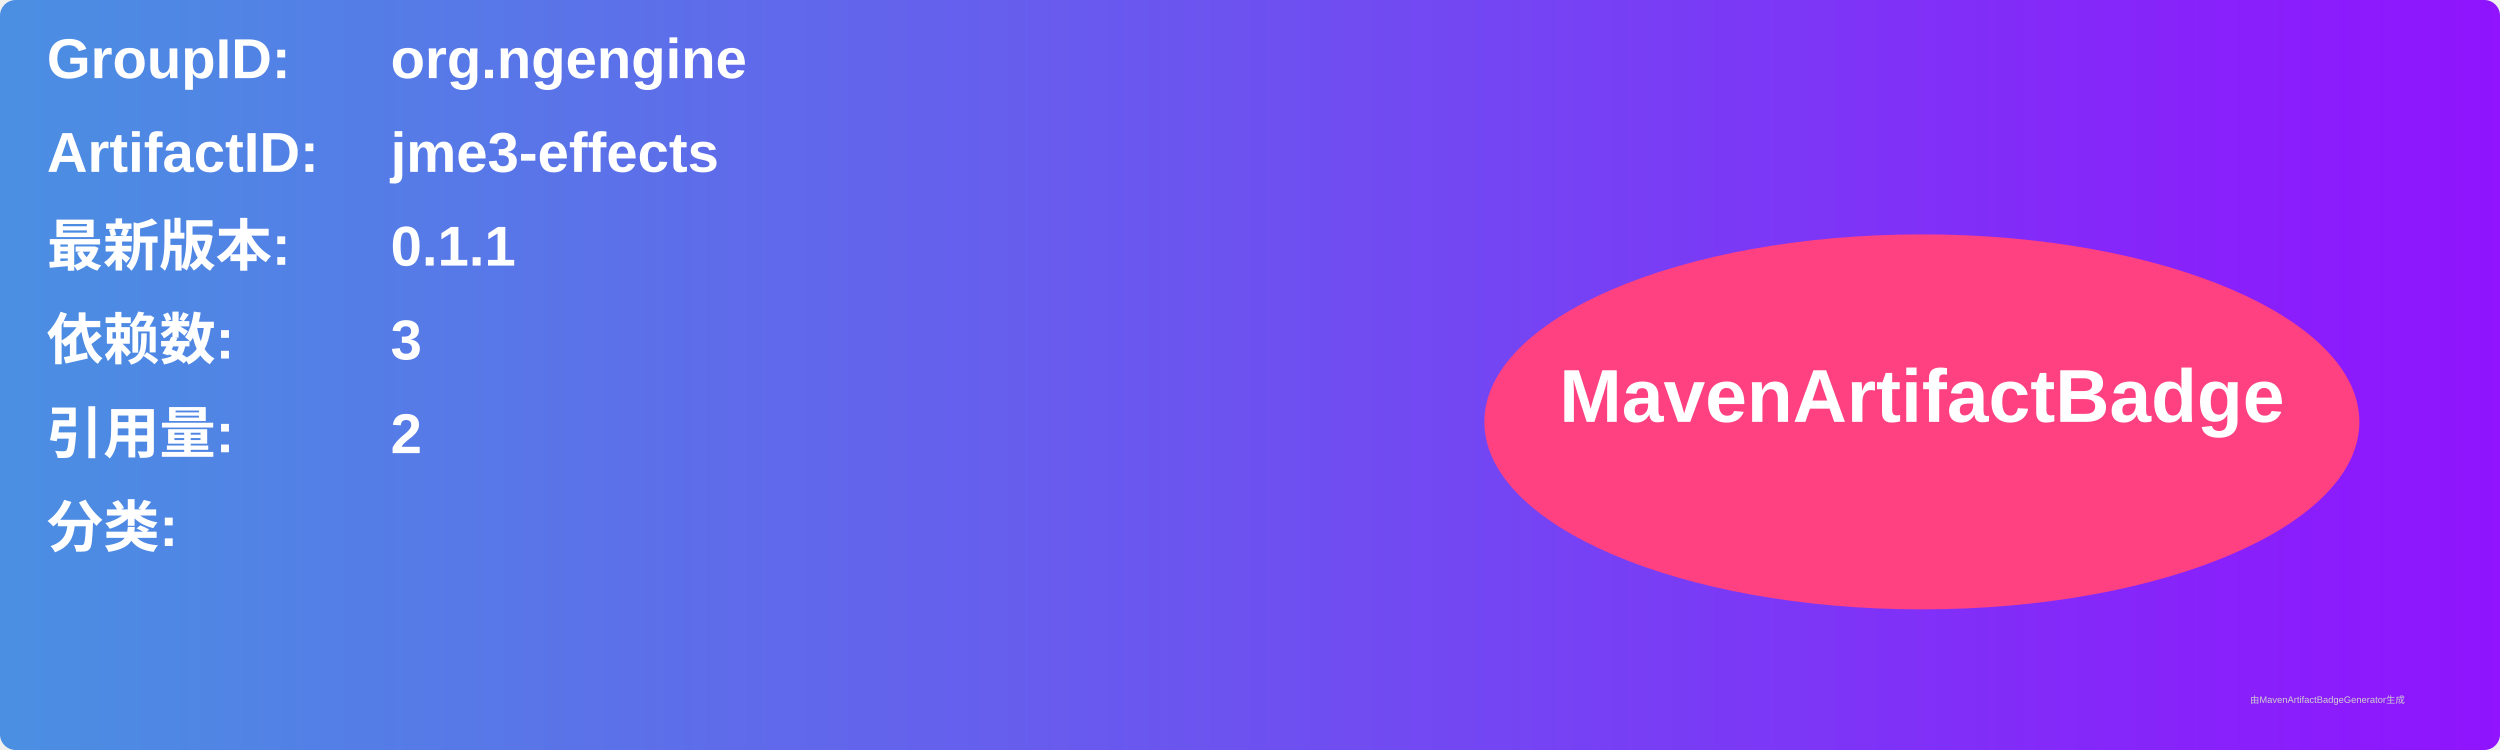
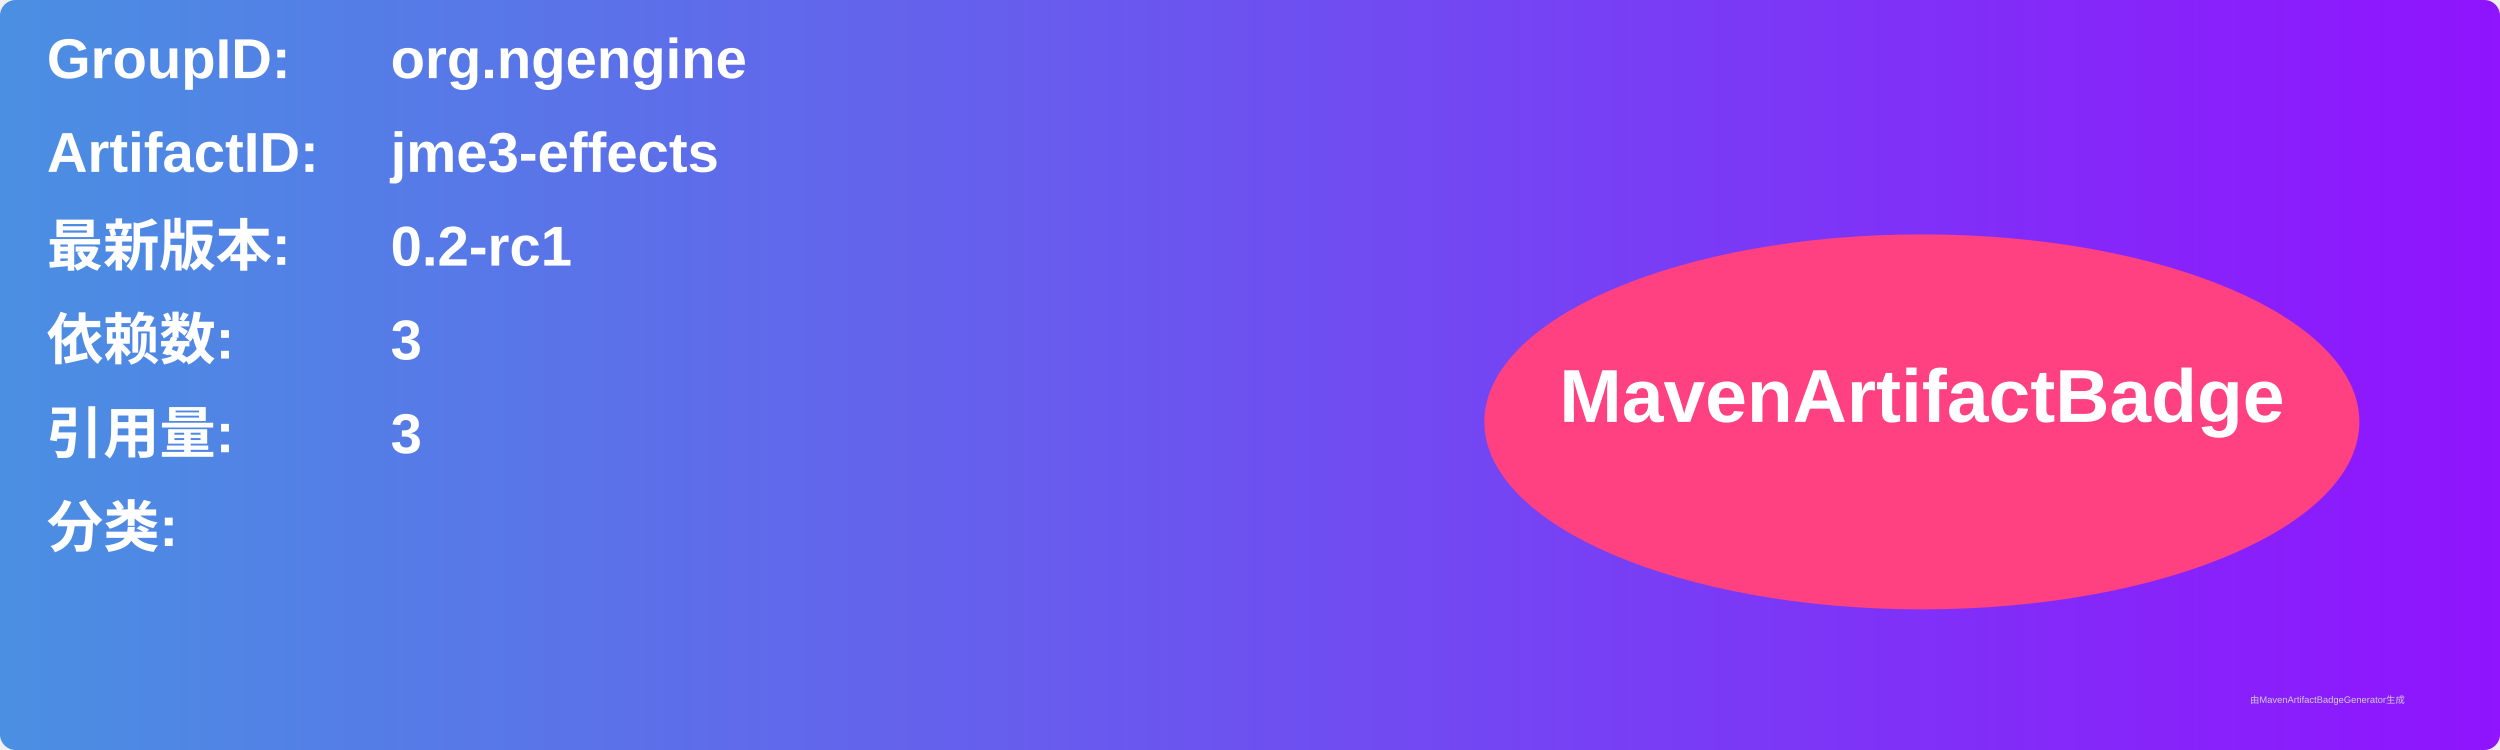
<svg xmlns="http://www.w3.org/2000/svg" width="800" height="240" viewBox="0 0 800 240">
  <linearGradient id="grad" x1="0%" y1="0%" x2="100%" y2="0%">
    <stop offset="0%" stop-color="#4a90e2" />
    <stop offset="100%" stop-color="#9013fe" />
  </linearGradient>
  <rect width="100%" height="100%" rx="5" ry="5" fill="url(#grad)" />
  <g transform="translate(15, 15)">
    <text x="0" y="10" font-family="Arial" font-size="18" fill="white" font-weight="bold" width="260">GroupID:</text>
    <text x="110" y="10" font-family="Arial" font-size="18" fill="white" font-weight="bold" width="460">org.ngengine</text>
    <text x="0" y="40" font-family="Arial" font-size="18" fill="white" font-weight="bold" width="260">ArtifactID:</text>
    <text x="110" y="40" font-family="Arial" font-size="18" fill="white" font-weight="bold" width="460">jme3-effects</text>
    <text x="0" y="70" font-family="Arial" font-size="18" fill="white" font-weight="bold">最新版本:</text>
    <text x="110" y="70" font-family="Arial" font-size="18" fill="white" font-weight="bold">
-       <tspan font-weight="bold">0.1.1</tspan>
+       <tspan font-weight="bold">0.2-rc1</tspan>
    </text>
    <text x="0" y="100" font-family="Arial" font-size="18" fill="white" font-weight="bold">依赖数: </text>
    <text x="110" y="100" font-family="Arial" font-size="18" fill="white">
      <tspan font-weight="bold">3</tspan>
    </text>
    <text x="0" y="130" font-family="Arial" font-size="18" fill="white" font-weight="bold">引用量: </text>
    <text x="110" y="130" font-family="Arial" font-size="18" fill="white">
-       <tspan font-weight="bold">2</tspan>
+       <tspan font-weight="bold">3</tspan>
    </text>
    <text x="0" y="160" font-family="Arial" font-size="18" fill="white" font-weight="bold">分类:</text>
    <text x="10" y="190" font-family="Arial" font-size="10" fill="white">
      <tspan font-weight="bold" />
    </text>
    <ellipse cx="600" cy="120" rx="140" ry="60" fill="#ff4081" />
    <text x="600" y="120" text-anchor="middle" font-family="Arial" font-size="24" fill="white" font-weight="bold">MavenArtifactBadge</text>
  </g>
  <text x="720" y="225" font-family="Arial" font-size="3" fill="#d0d0d0">由MavenArtifactBadgeGenerator生成</text>
</svg>
